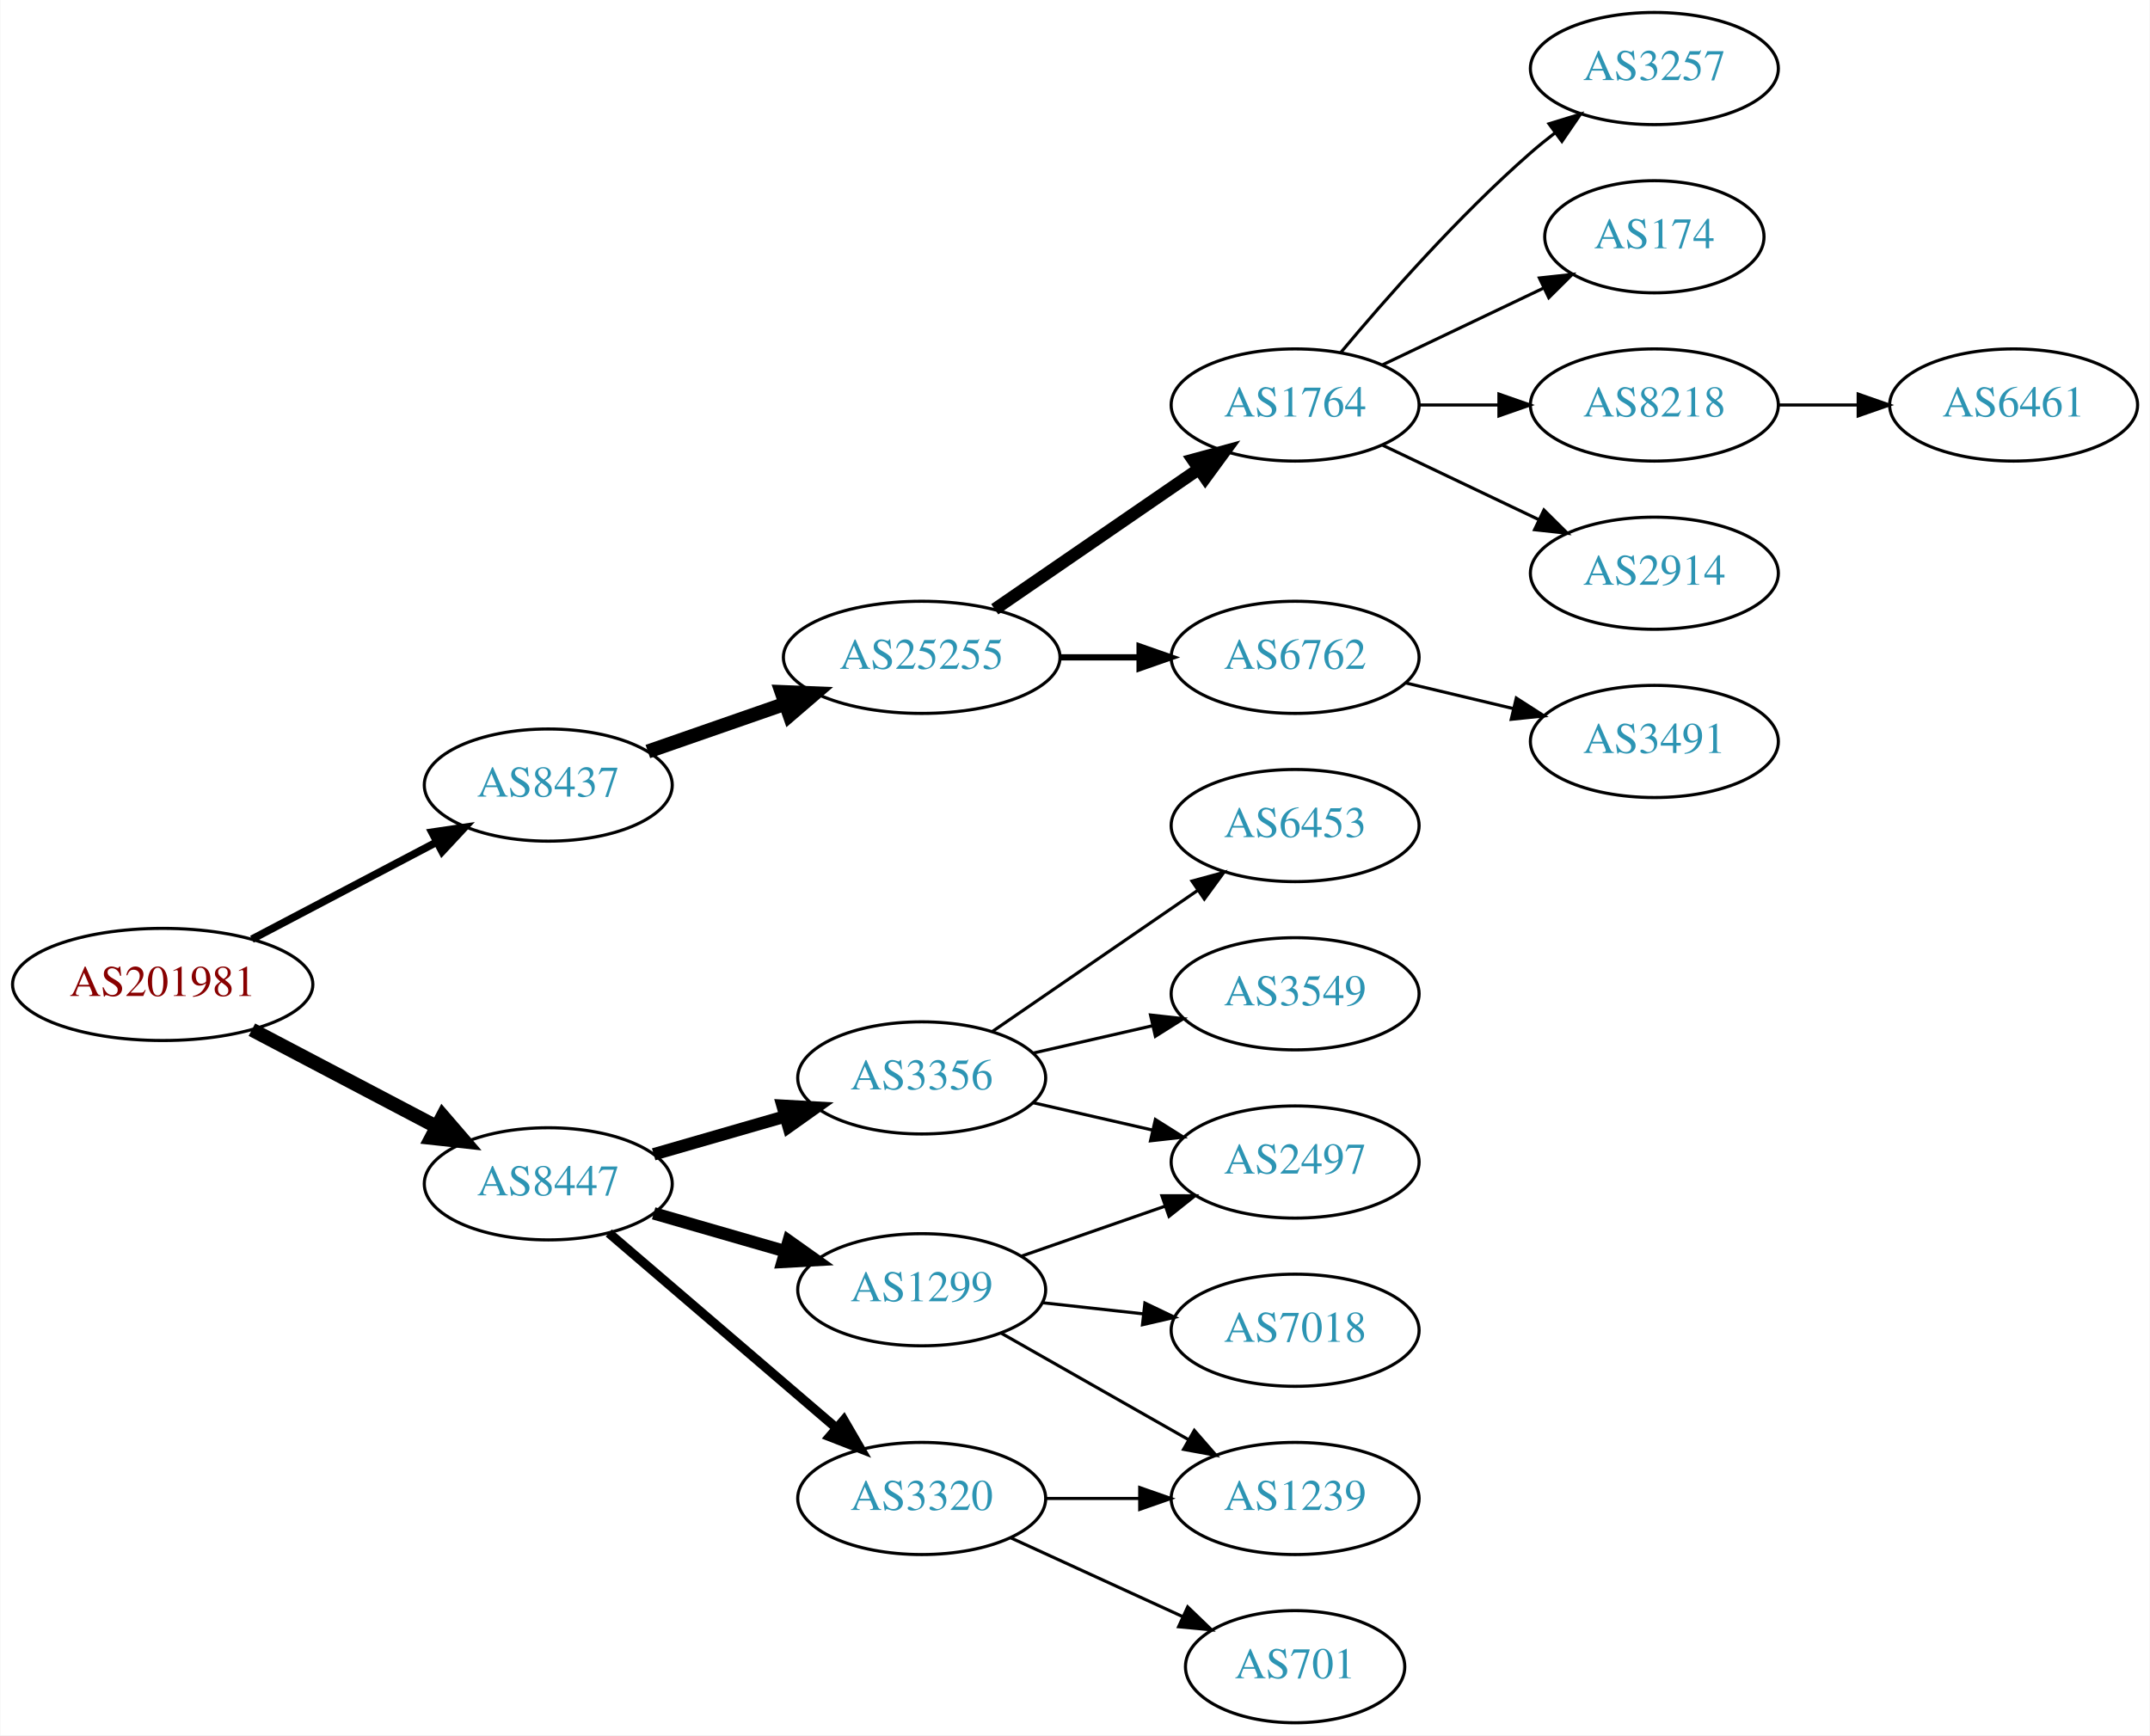
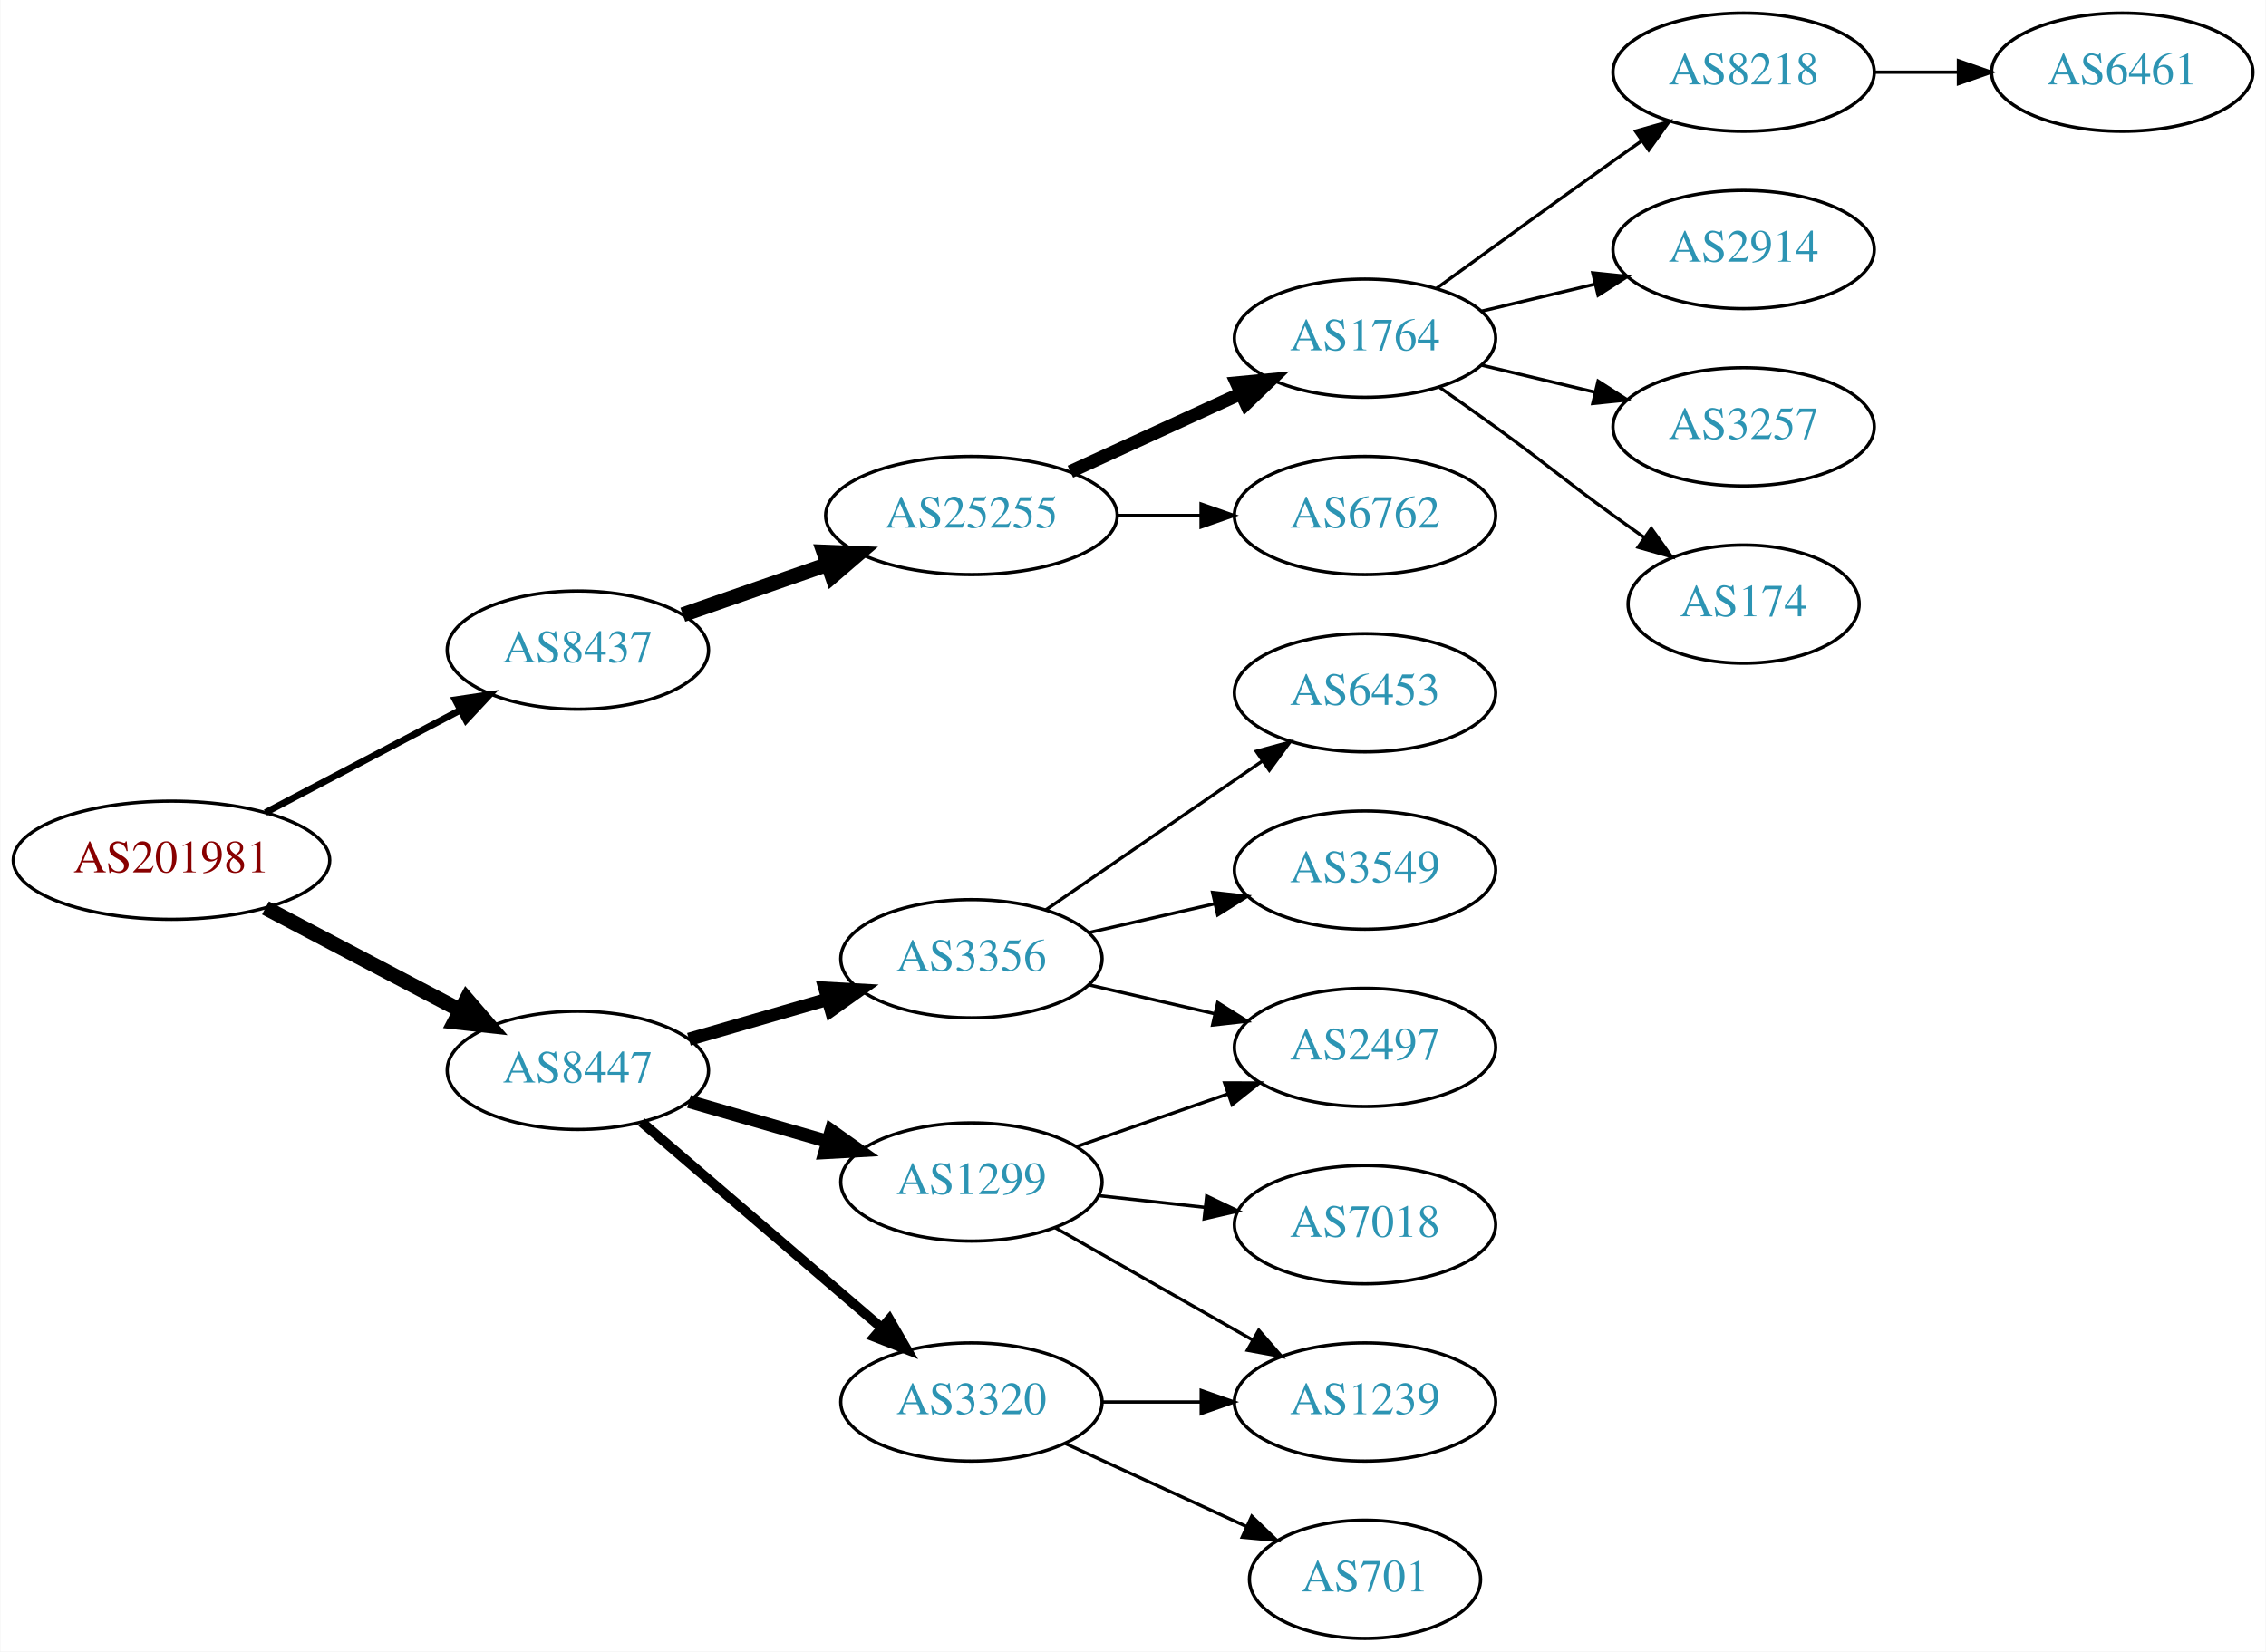
- <svg xmlns="http://www.w3.org/2000/svg" xmlns:xlink="http://www.w3.org/1999/xlink" width="690pt" height="557pt" viewBox="0.00 0.00 689.76 557.00">
-   <g id="graph0" class="graph" transform="scale(1 1) rotate(0) translate(4 553)">
-     <polygon fill="white" stroke="none" points="-4,4 -4,-553 685.755,-553 685.755,4 -4,4" />
+ <svg xmlns="http://www.w3.org/2000/svg" xmlns:xlink="http://www.w3.org/1999/xlink" width="690pt" height="503pt" viewBox="0.00 0.00 689.76 503.00">
+   <g id="graph0" class="graph" transform="scale(1 1) rotate(0) translate(4 499)">
+     <polygon fill="white" stroke="none" points="-4,4 -4,-499 685.755,-499 685.755,4 -4,4" />
    <g id="node1" class="node">
      <g id="a_node1">
        <a xlink:href="/asn/201981" xlink:title="AS201981 ~ Meusburger Georg GmbH &amp; Co KG [AT]">
          <ellipse fill="#ffffff" stroke="black" cx="48.096" cy="-237" rx="48.192" ry="18" />
          <text text-anchor="middle" x="48.096" y="-233.3" font-family="Times,serif" font-size="14.00" fill="#880000">AS201981</text>
        </a>
      </g>
    </g>
    <g id="node2" class="node">
      <g id="a_node2">
        <a xlink:href="/asn/8437" xlink:title="AS8437 ~ Hutchison Drei Austria GmbH [AT]">
          <ellipse fill="#ffffff" stroke="black" cx="171.838" cy="-301" rx="39.794" ry="18" />
          <text text-anchor="middle" x="171.838" y="-297.3" font-family="Times,serif" font-size="14.00" fill="#2c94b3">AS8437</text>
        </a>
      </g>
    </g>
    <g id="edge1" class="edge">
-       <path fill="none" stroke="black" stroke-width="2.455" d="M76.721,-251.523C94.325,-260.777 117.281,-272.845 136.114,-282.746" />
-       <polygon fill="black" stroke="black" stroke-width="2.455" points="134.507,-285.855 144.987,-287.41 137.764,-279.659 134.507,-285.855" />
+       <path fill="none" stroke="black" stroke-width="2.045" d="M76.721,-251.523C94.325,-260.777 117.281,-272.845 136.114,-282.746" />
+       <polygon fill="black" stroke="black" stroke-width="2.045" points="134.507,-285.855 144.987,-287.41 137.764,-279.659 134.507,-285.855" />
    </g>
    <g id="node3" class="node">
      <g id="a_node3">
        <a xlink:href="/asn/8447" xlink:title="AS8447 ~ A1 Telekom Austria AG [AT]">
          <ellipse fill="#ffffff" stroke="black" cx="171.838" cy="-173" rx="39.794" ry="18" />
          <text text-anchor="middle" x="171.838" y="-169.3" font-family="Times,serif" font-size="14.00" fill="#2c94b3">AS8447</text>
        </a>
      </g>
    </g>
    <g id="edge2" class="edge">
      <path fill="none" stroke="black" stroke-width="4.5" d="M76.721,-222.477C94.325,-213.223 117.281,-201.155 136.114,-191.254" />
      <polygon fill="black" stroke="black" stroke-width="4.5" points="137.968,-194.728 144.987,-186.59 134.303,-187.758 137.968,-194.728" />
    </g>
    <g id="node4" class="node">
      <g id="a_node4">
        <a xlink:href="/asn/25255" xlink:title="AS25255 ~ ==&gt; TELE2 AUSTRIA &lt;== [AT]">
          <ellipse fill="#ffffff" stroke="black" cx="291.681" cy="-342" rx="44.393" ry="18" />
          <text text-anchor="middle" x="291.681" y="-338.3" font-family="Times,serif" font-size="14.00" fill="#2c94b3">AS25255</text>
        </a>
      </g>
    </g>
    <g id="edge3" class="edge">
      <path fill="none" stroke="black" stroke-width="4.5" d="M203.8,-311.772C217.208,-316.437 233.131,-321.977 247.66,-327.032" />
      <polygon fill="black" stroke="black" stroke-width="4.5" points="246.709,-330.87 257.448,-330.438 249.297,-323.433 246.709,-330.87" />
    </g>
-     <g id="node13" class="node">
-       <g id="a_node13">
+     <g id="node12" class="node">
+       <g id="a_node12">
        <a xlink:href="/asn/3356" xlink:title="AS3356 ~ Level 3 Parent, LLC [US]">
          <ellipse fill="#ffffff" stroke="black" cx="291.681" cy="-207" rx="39.794" ry="18" />
          <text text-anchor="middle" x="291.681" y="-203.3" font-family="Times,serif" font-size="14.00" fill="#2c94b3">AS3356</text>
        </a>
      </g>
    </g>
-     <g id="edge12" class="edge">
+     <g id="edge11" class="edge">
      <path fill="none" stroke="black" stroke-width="4" d="M205.664,-182.471C218.706,-186.234 233.887,-190.614 247.781,-194.623" />
      <polygon fill="black" stroke="black" stroke-width="4" points="247.044,-198.053 257.622,-197.462 248.984,-191.327 247.044,-198.053" />
    </g>
-     <g id="node14" class="node">
-       <g id="a_node14">
+     <g id="node13" class="node">
+       <g id="a_node13">
        <a xlink:href="/asn/1299" xlink:title="AS1299 ~ Telia Carrier [EU]">
          <ellipse fill="#ffffff" stroke="black" cx="291.681" cy="-139" rx="39.794" ry="18" />
          <text text-anchor="middle" x="291.681" y="-135.3" font-family="Times,serif" font-size="14.00" fill="#2c94b3">AS1299</text>
        </a>
      </g>
    </g>
-     <g id="edge13" class="edge">
+     <g id="edge12" class="edge">
      <path fill="none" stroke="black" stroke-width="4" d="M205.664,-163.529C218.706,-159.766 233.887,-155.386 247.781,-151.377" />
      <polygon fill="black" stroke="black" stroke-width="4" points="248.984,-154.673 257.622,-148.538 247.044,-147.947 248.984,-154.673" />
    </g>
-     <g id="node15" class="node">
-       <g id="a_node15">
+     <g id="node14" class="node">
+       <g id="a_node14">
        <a xlink:href="/asn/3320" xlink:title="AS3320 ~ DTAG [DE]">
          <ellipse fill="#ffffff" stroke="black" cx="291.681" cy="-72" rx="39.794" ry="18" />
          <text text-anchor="middle" x="291.681" y="-68.3" font-family="Times,serif" font-size="14.00" fill="#2c94b3">AS3320</text>
        </a>
      </g>
    </g>
-     <g id="edge14" class="edge">
+     <g id="edge13" class="edge">
      <path fill="none" stroke="black" stroke-width="3" d="M191.251,-157.219C210.853,-140.418 242.048,-113.682 264.266,-94.639" />
      <polygon fill="black" stroke="black" stroke-width="3" points="266.693,-97.169 272.008,-88.004 262.137,-91.854 266.693,-97.169" />
    </g>
    <g id="node5" class="node">
      <g id="a_node5">
        <a xlink:href="/asn/1764" xlink:title="AS1764 ~ NEXTLAYER-AS [AT]">
-           <ellipse fill="#ffffff" stroke="black" cx="411.523" cy="-423" rx="39.794" ry="18" />
-           <text text-anchor="middle" x="411.523" y="-419.3" font-family="Times,serif" font-size="14.00" fill="#2c94b3">AS1764</text>
+           <ellipse fill="#ffffff" stroke="black" cx="411.523" cy="-396" rx="39.794" ry="18" />
+           <text text-anchor="middle" x="411.523" y="-392.3" font-family="Times,serif" font-size="14.00" fill="#2c94b3">AS1764</text>
        </a>
      </g>
    </g>
    <g id="edge4" class="edge">
-       <path fill="none" stroke="black" stroke-width="4" d="M315.123,-357.426C333.704,-370.198 360.265,-388.455 380.645,-402.463" />
-       <polygon fill="black" stroke="black" stroke-width="4" points="378.736,-405.398 388.959,-408.178 382.701,-399.629 378.736,-405.398" />
+       <path fill="none" stroke="black" stroke-width="4" d="M321.81,-355.348C337.421,-362.502 356.819,-371.391 373.491,-379.03" />
+       <polygon fill="black" stroke="black" stroke-width="4" points="372.394,-382.378 382.943,-383.362 375.31,-376.014 372.394,-382.378" />
    </g>
    <g id="node6" class="node">
      <g id="a_node6">
        <a xlink:href="/asn/6762" xlink:title="AS6762 ~ TELECOM ITALIA SPARKLE S.p.A. [IT]">
          <ellipse fill="#ffffff" stroke="black" cx="411.523" cy="-342" rx="39.794" ry="18" />
          <text text-anchor="middle" x="411.523" y="-338.3" font-family="Times,serif" font-size="14.00" fill="#2c94b3">AS6762</text>
        </a>
      </g>
    </g>
    <g id="edge5" class="edge">
-       <path fill="none" stroke="black" stroke-width="2" d="M335.892,-342C344.204,-342 352.967,-342 361.449,-342" />
-       <polygon fill="black" stroke="black" stroke-width="2" points="361.608,-345.5 371.608,-342 361.608,-338.5 361.608,-345.5" />
+       <path fill="none" stroke="black" d="M335.892,-342C344.204,-342 352.967,-342 361.449,-342" />
+       <polygon fill="black" stroke="black" points="361.608,-345.5 371.608,-342 361.608,-338.5 361.608,-345.5" />
    </g>
    <g id="node7" class="node">
      <g id="a_node7">
-         <a xlink:href="/asn/3257" xlink:title="AS3257 ~ GTT [DE]">
-           <ellipse fill="#ffffff" stroke="black" cx="526.816" cy="-531" rx="39.794" ry="18" />
-           <text text-anchor="middle" x="526.816" y="-527.3" font-family="Times,serif" font-size="14.00" fill="#2c94b3">AS3257</text>
+         <a xlink:href="/asn/8218" xlink:title="AS8218 ~ legacy Neotelecoms [FR]">
+           <ellipse fill="#ffffff" stroke="black" cx="526.816" cy="-477" rx="39.794" ry="18" />
+           <text text-anchor="middle" x="526.816" y="-473.3" font-family="Times,serif" font-size="14.00" fill="#2c94b3">AS8218</text>
        </a>
      </g>
    </g>
    <g id="edge6" class="edge">
-       <path fill="none" stroke="black" d="M426.153,-439.817C440.436,-456.929 463.982,-483.745 487.17,-504 489.635,-506.154 492.274,-508.294 494.971,-510.372" />
-       <polygon fill="black" stroke="black" points="492.996,-513.264 503.125,-516.37 497.144,-507.625 492.996,-513.264" />
+       <path fill="none" stroke="black" d="M433.371,-411.222C448.305,-422.091 468.919,-437.025 487.17,-450 489.99,-452.005 492.933,-454.085 495.881,-456.159" />
+       <polygon fill="black" stroke="black" points="493.908,-459.05 504.106,-461.926 497.927,-453.319 493.908,-459.05" />
    </g>
    <g id="node8" class="node">
      <g id="a_node8">
-         <a xlink:href="/asn/174" xlink:title="AS174 ~ Cogent Communications [US]">
-           <ellipse fill="#ffffff" stroke="black" cx="526.816" cy="-477" rx="35.194" ry="18" />
-           <text text-anchor="middle" x="526.816" y="-473.3" font-family="Times,serif" font-size="14.00" fill="#2c94b3">AS174</text>
+         <a xlink:href="/asn/2914" xlink:title="AS2914 ~ NTT America, Inc. [US]">
+           <ellipse fill="#ffffff" stroke="black" cx="526.816" cy="-423" rx="39.794" ry="18" />
+           <text text-anchor="middle" x="526.816" y="-419.3" font-family="Times,serif" font-size="14.00" fill="#2c94b3">AS2914</text>
        </a>
      </g>
    </g>
    <g id="edge7" class="edge">
-       <path fill="none" stroke="black" d="M439.66,-435.934C455.091,-443.29 474.577,-452.577 491.112,-460.459" />
-       <polygon fill="black" stroke="black" points="489.921,-463.768 500.454,-464.911 492.933,-457.449 489.921,-463.768" />
+       <path fill="none" stroke="black" d="M447.13,-404.248C458.002,-406.838 470.156,-409.735 481.598,-412.462" />
+       <polygon fill="black" stroke="black" points="480.882,-415.889 491.421,-414.803 482.505,-409.08 480.882,-415.889" />
    </g>
    <g id="node9" class="node">
      <g id="a_node9">
-         <a xlink:href="/asn/8218" xlink:title="AS8218 ~ legacy Neotelecoms [FR]">
-           <ellipse fill="#ffffff" stroke="black" cx="526.816" cy="-423" rx="39.794" ry="18" />
-           <text text-anchor="middle" x="526.816" y="-419.3" font-family="Times,serif" font-size="14.00" fill="#2c94b3">AS8218</text>
+         <a xlink:href="/asn/3257" xlink:title="AS3257 ~ GTT [DE]">
+           <ellipse fill="#ffffff" stroke="black" cx="526.816" cy="-369" rx="39.794" ry="18" />
+           <text text-anchor="middle" x="526.816" y="-365.3" font-family="Times,serif" font-size="14.00" fill="#2c94b3">AS3257</text>
        </a>
      </g>
    </g>
    <g id="edge8" class="edge">
-       <path fill="none" stroke="black" d="M451.195,-423C459.398,-423 468.162,-423 476.694,-423" />
-       <polygon fill="black" stroke="black" points="476.934,-426.5 486.934,-423 476.933,-419.5 476.934,-426.5" />
+       <path fill="none" stroke="black" d="M447.13,-387.752C458.002,-385.162 470.156,-382.265 481.598,-379.538" />
+       <polygon fill="black" stroke="black" points="482.505,-382.92 491.421,-377.197 480.882,-376.111 482.505,-382.92" />
    </g>
    <g id="node10" class="node">
      <g id="a_node10">
-         <a xlink:href="/asn/2914" xlink:title="AS2914 ~ NTT America, Inc. [US]">
-           <ellipse fill="#ffffff" stroke="black" cx="526.816" cy="-369" rx="39.794" ry="18" />
-           <text text-anchor="middle" x="526.816" y="-365.3" font-family="Times,serif" font-size="14.00" fill="#2c94b3">AS2914</text>
+         <a xlink:href="/asn/174" xlink:title="AS174 ~ Cogent Communications [US]">
+           <ellipse fill="#ffffff" stroke="black" cx="526.816" cy="-315" rx="35.194" ry="18" />
+           <text text-anchor="middle" x="526.816" y="-311.3" font-family="Times,serif" font-size="14.00" fill="#2c94b3">AS174</text>
        </a>
      </g>
    </g>
    <g id="edge9" class="edge">
-       <path fill="none" stroke="black" d="M439.66,-410.066C454.654,-402.919 473.475,-393.948 489.698,-386.215" />
-       <polygon fill="black" stroke="black" points="491.38,-389.291 498.901,-381.829 488.368,-382.972 491.38,-389.291" />
-     </g>
-     <g id="node12" class="node">
-       <g id="a_node12">
-         <a xlink:href="/asn/3491" xlink:title="AS3491 ~ PCCW Global, Inc. [US]">
-           <ellipse fill="#ffffff" stroke="black" cx="526.816" cy="-315" rx="39.794" ry="18" />
-           <text text-anchor="middle" x="526.816" y="-311.3" font-family="Times,serif" font-size="14.00" fill="#2c94b3">AS3491</text>
-         </a>
-       </g>
-     </g>
-     <g id="edge11" class="edge">
-       <path fill="none" stroke="black" d="M447.13,-333.752C458.002,-331.162 470.156,-328.265 481.598,-325.538" />
-       <polygon fill="black" stroke="black" points="482.505,-328.92 491.421,-323.197 480.882,-322.111 482.505,-328.92" />
+       <path fill="none" stroke="black" d="M434.28,-380.991C439.815,-377.121 445.733,-372.936 451.17,-369 467.369,-357.271 470.97,-353.729 487.17,-342 490.198,-339.807 493.377,-337.537 496.556,-335.287" />
+       <polygon fill="black" stroke="black" points="498.698,-338.059 504.866,-329.445 494.672,-332.333 498.698,-338.059" />
    </g>
    <g id="node11" class="node">
      <g id="a_node11">
        <a xlink:href="/asn/6461" xlink:title="AS6461 ~ Zayo Bandwidth [US]">
-           <ellipse fill="#ffffff" stroke="black" cx="642.109" cy="-423" rx="39.794" ry="18" />
-           <text text-anchor="middle" x="642.109" y="-419.3" font-family="Times,serif" font-size="14.00" fill="#2c94b3">AS6461</text>
+           <ellipse fill="#ffffff" stroke="black" cx="642.109" cy="-477" rx="39.794" ry="18" />
+           <text text-anchor="middle" x="642.109" y="-473.3" font-family="Times,serif" font-size="14.00" fill="#2c94b3">AS6461</text>
        </a>
      </g>
    </g>
    <g id="edge10" class="edge">
-       <path fill="none" stroke="black" d="M566.488,-423C574.691,-423 583.455,-423 591.987,-423" />
-       <polygon fill="black" stroke="black" points="592.227,-426.5 602.226,-423 592.226,-419.5 592.227,-426.5" />
-     </g>
-     <g id="node16" class="node">
-       <g id="a_node16">
+       <path fill="none" stroke="black" d="M566.488,-477C574.691,-477 583.455,-477 591.987,-477" />
+       <polygon fill="black" stroke="black" points="592.227,-480.5 602.226,-477 592.226,-473.5 592.227,-480.5" />
+     </g>
+     <g id="node15" class="node">
+       <g id="a_node15">
        <a xlink:href="/asn/6453" xlink:title="AS6453 ~ TATA COMMUNICATIONS (AMERICA) INC [US]">
          <ellipse fill="#ffffff" stroke="black" cx="411.523" cy="-288" rx="39.794" ry="18" />
          <text text-anchor="middle" x="411.523" y="-284.3" font-family="Times,serif" font-size="14.00" fill="#2c94b3">AS6453</text>
        </a>
      </g>
    </g>
-     <g id="edge15" class="edge">
+     <g id="edge14" class="edge">
      <path fill="none" stroke="black" d="M314.295,-221.857C332.783,-234.565 359.597,-252.995 380.227,-267.175" />
      <polygon fill="black" stroke="black" points="378.423,-270.183 388.647,-272.963 382.388,-264.414 378.423,-270.183" />
+     </g>
+     <g id="node16" class="node">
+       <g id="a_node16">
+         <a xlink:href="/asn/2497" xlink:title="AS2497 ~ Internet Initiative Japan Inc. [JP]">
+           <ellipse fill="#ffffff" stroke="black" cx="411.523" cy="-180" rx="39.794" ry="18" />
+           <text text-anchor="middle" x="411.523" y="-176.3" font-family="Times,serif" font-size="14.00" fill="#2c94b3">AS2497</text>
+         </a>
+       </g>
+     </g>
+     <g id="edge15" class="edge">
+       <path fill="none" stroke="black" d="M327.4,-199.045C339.4,-196.296 353.021,-193.175 365.713,-190.267" />
+       <polygon fill="black" stroke="black" points="366.679,-193.636 375.645,-187.991 365.116,-186.813 366.679,-193.636" />
    </g>
    <g id="node17" class="node">
      <g id="a_node17">
        <a xlink:href="/asn/3549" xlink:title="AS3549 ~ Level 3 Parent, LLC [US]">
          <ellipse fill="#ffffff" stroke="black" cx="411.523" cy="-234" rx="39.794" ry="18" />
          <text text-anchor="middle" x="411.523" y="-230.3" font-family="Times,serif" font-size="14.00" fill="#2c94b3">AS3549</text>
        </a>
      </g>
    </g>
    <g id="edge16" class="edge">
      <path fill="none" stroke="black" d="M327.4,-214.955C339.4,-217.704 353.021,-220.825 365.713,-223.733" />
      <polygon fill="black" stroke="black" points="365.116,-227.187 375.645,-226.009 366.679,-220.364 365.116,-227.187" />
    </g>
-     <g id="node18" class="node">
-       <g id="a_node18">
-         <a xlink:href="/asn/2497" xlink:title="AS2497 ~ Internet Initiative Japan Inc. [JP]">
-           <ellipse fill="#ffffff" stroke="black" cx="411.523" cy="-180" rx="39.794" ry="18" />
-           <text text-anchor="middle" x="411.523" y="-176.3" font-family="Times,serif" font-size="14.00" fill="#2c94b3">AS2497</text>
-         </a>
-       </g>
-     </g>
-     <g id="edge17" class="edge">
-       <path fill="none" stroke="black" d="M327.4,-199.045C339.4,-196.296 353.021,-193.175 365.713,-190.267" />
-       <polygon fill="black" stroke="black" points="366.679,-193.636 375.645,-187.991 365.116,-186.813 366.679,-193.636" />
-     </g>
    <g id="edge18" class="edge">
      <path fill="none" stroke="black" d="M323.642,-149.772C337.739,-154.677 354.615,-160.548 369.729,-165.807" />
      <polygon fill="black" stroke="black" points="368.764,-169.177 379.359,-169.157 371.064,-162.566 368.764,-169.177" />
    </g>
-     <g id="node19" class="node">
-       <g id="a_node19">
+     <g id="node18" class="node">
+       <g id="a_node18">
        <a xlink:href="/asn/1239" xlink:title="AS1239 ~ Sprint [US]">
          <ellipse fill="#ffffff" stroke="black" cx="411.523" cy="-72" rx="39.794" ry="18" />
          <text text-anchor="middle" x="411.523" y="-68.3" font-family="Times,serif" font-size="14.00" fill="#2c94b3">AS1239</text>
        </a>
      </g>
    </g>
-     <g id="edge19" class="edge">
+     <g id="edge17" class="edge">
      <path fill="none" stroke="black" d="M317.098,-125.118C334.557,-115.191 358.258,-101.716 377.418,-90.822" />
      <polygon fill="black" stroke="black" points="379.174,-93.85 386.137,-85.865 375.714,-87.765 379.174,-93.85" />
    </g>
-     <g id="node20" class="node">
-       <g id="a_node20">
+     <g id="node19" class="node">
+       <g id="a_node19">
        <a xlink:href="/asn/7018" xlink:title="AS7018 ~ AT&amp;T Services, Inc. [US]">
          <ellipse fill="#ffffff" stroke="black" cx="411.523" cy="-126" rx="39.794" ry="18" />
          <text text-anchor="middle" x="411.523" y="-122.3" font-family="Times,serif" font-size="14.00" fill="#2c94b3">AS7018</text>
        </a>
      </g>
    </g>
-     <g id="edge20" class="edge">
+     <g id="edge19" class="edge">
      <path fill="none" stroke="black" d="M330.291,-134.851C340.602,-133.713 351.919,-132.465 362.719,-131.274" />
      <polygon fill="black" stroke="black" points="363.31,-134.73 372.866,-130.154 362.543,-127.772 363.31,-134.73" />
    </g>
-     <g id="edge21" class="edge">
+     <g id="edge20" class="edge">
      <path fill="none" stroke="black" d="M331.593,-72C341.146,-72 351.496,-72 361.459,-72" />
      <polygon fill="black" stroke="black" points="361.651,-75.5 371.651,-72 361.651,-68.5 361.651,-75.5" />
    </g>
-     <g id="node21" class="node">
-       <g id="a_node21">
+     <g id="node20" class="node">
+       <g id="a_node20">
        <a xlink:href="/asn/701" xlink:title="AS701 ~ UUNET [US]">
          <ellipse fill="#ffffff" stroke="black" cx="411.523" cy="-18" rx="35.194" ry="18" />
          <text text-anchor="middle" x="411.523" y="-14.3" font-family="Times,serif" font-size="14.00" fill="#2c94b3">AS701</text>
        </a>
      </g>
    </g>
-     <g id="edge22" class="edge">
+     <g id="edge21" class="edge">
      <path fill="none" stroke="black" d="M320.309,-59.339C336.726,-51.817 357.707,-42.202 375.304,-34.139" />
      <polygon fill="black" stroke="black" points="377.048,-37.189 384.681,-29.842 374.132,-30.826 377.048,-37.189" />
    </g>
  </g>
</svg>
